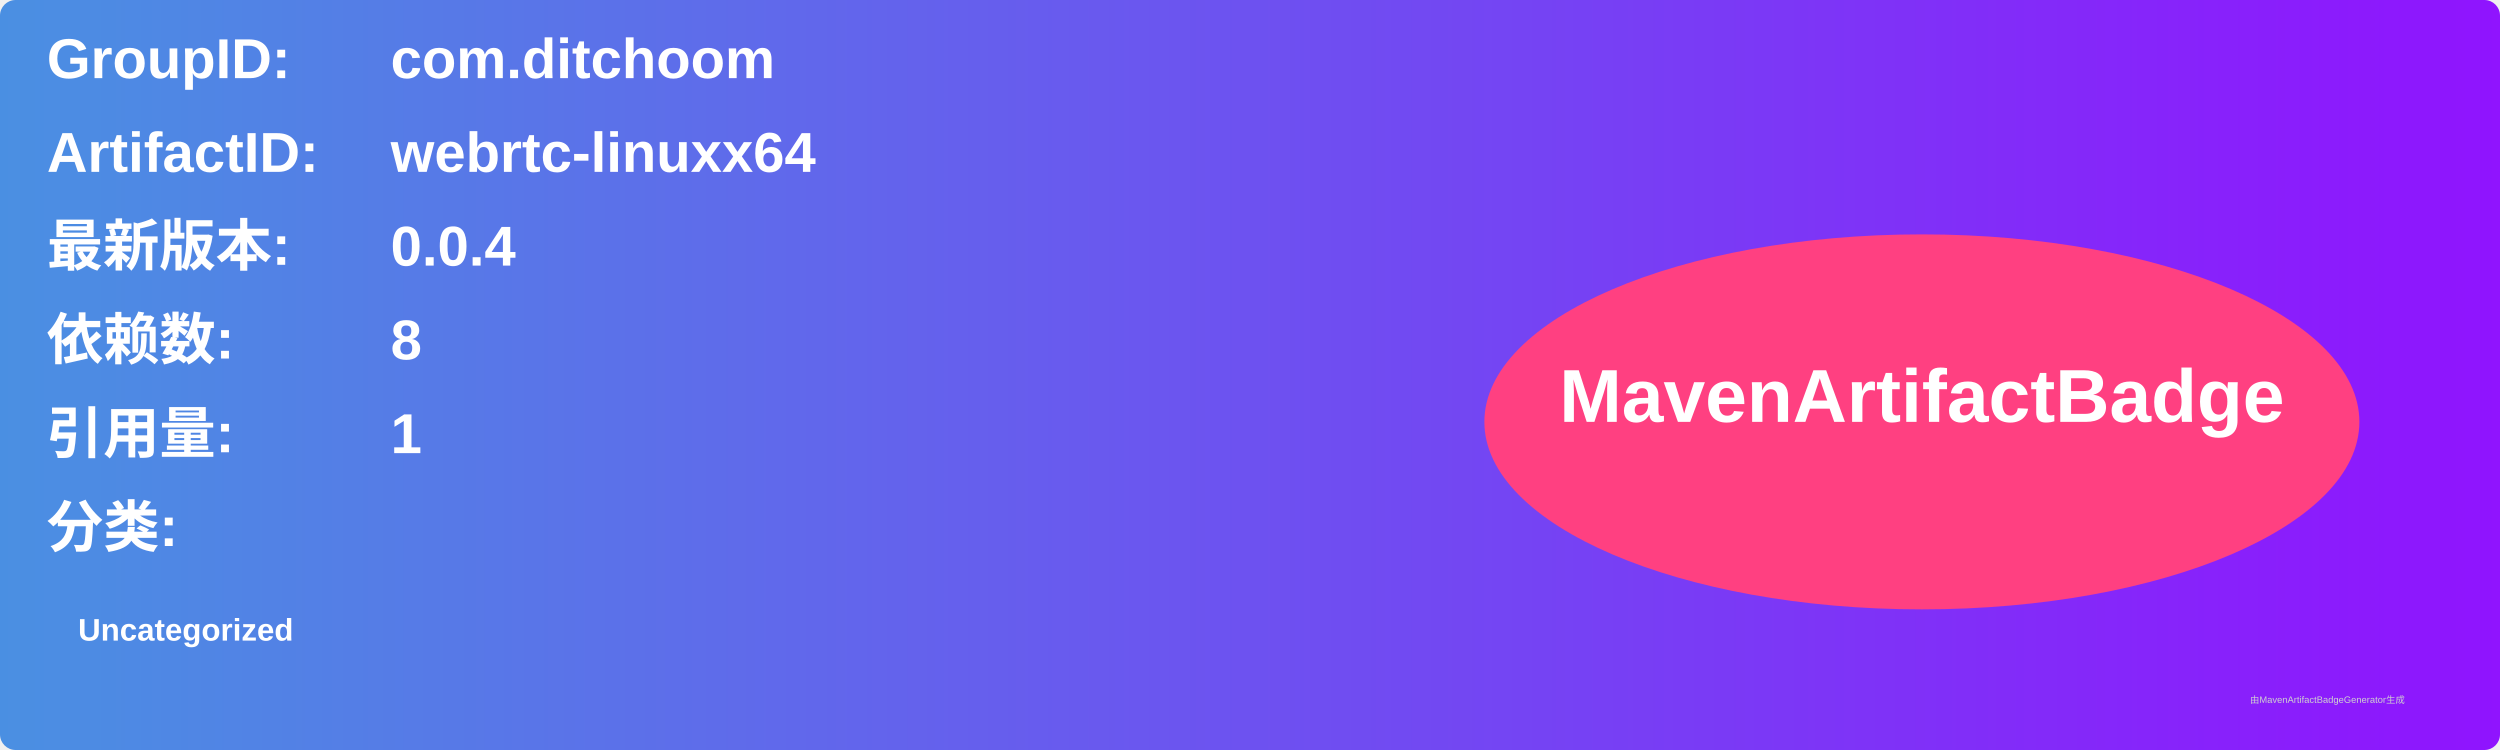
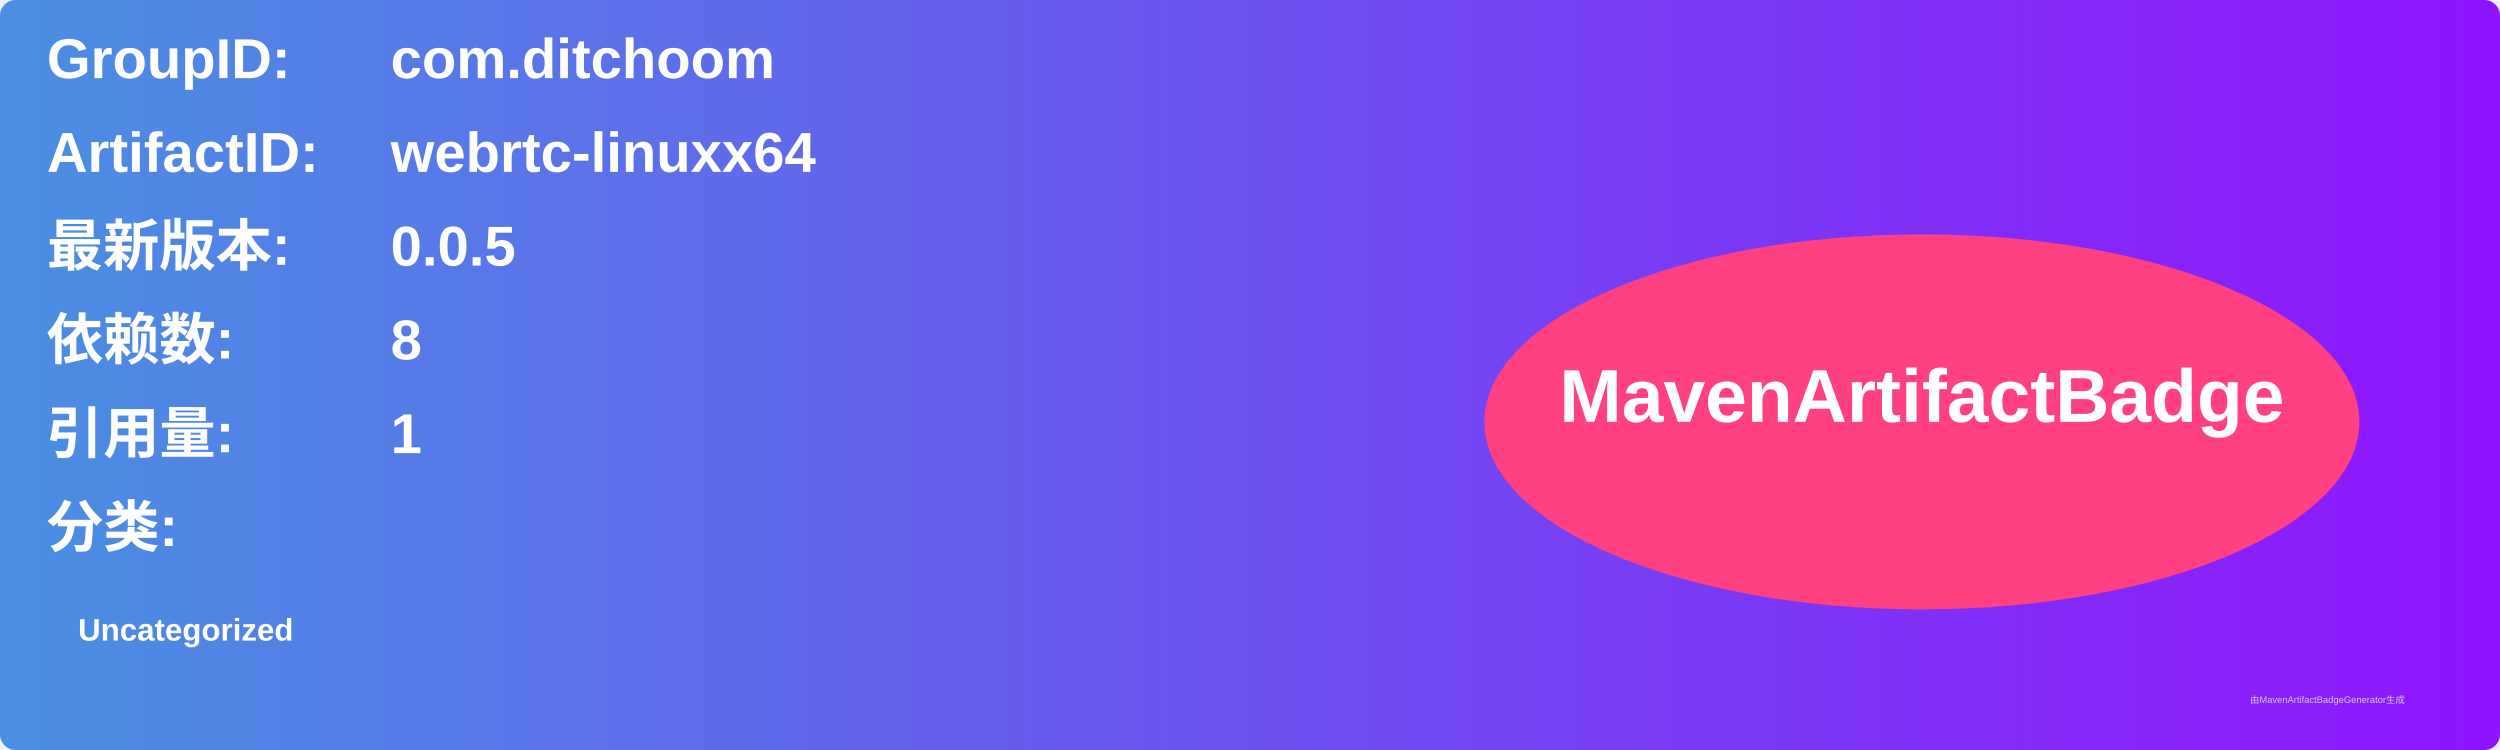
<svg xmlns="http://www.w3.org/2000/svg" width="800" height="240" viewBox="0 0 800 240">
  <linearGradient id="grad" x1="0%" y1="0%" x2="100%" y2="0%">
    <stop offset="0%" stop-color="#4a90e2" />
    <stop offset="100%" stop-color="#9013fe" />
  </linearGradient>
  <rect width="100%" height="100%" rx="5" ry="5" fill="url(#grad)" />
  <g transform="translate(15, 15)">
    <text x="0" y="10" font-family="Arial" font-size="18" fill="white" font-weight="bold" width="260">GroupID:</text>
    <text x="110" y="10" font-family="Arial" font-size="18" fill="white" font-weight="bold" width="460">com.ditchoom</text>
    <text x="0" y="40" font-family="Arial" font-size="18" fill="white" font-weight="bold" width="260">ArtifactID:</text>
    <text x="110" y="40" font-family="Arial" font-size="18" fill="white" font-weight="bold" width="460">webrtc-linuxx64</text>
    <text x="0" y="70" font-family="Arial" font-size="18" fill="white" font-weight="bold">最新版本:</text>
    <text x="110" y="70" font-family="Arial" font-size="18" fill="white" font-weight="bold">
-       <tspan font-weight="bold">0.0.4</tspan>
+       <tspan font-weight="bold">0.0.5</tspan>
    </text>
    <text x="0" y="100" font-family="Arial" font-size="18" fill="white" font-weight="bold">依赖数: </text>
    <text x="110" y="100" font-family="Arial" font-size="18" fill="white">
      <tspan font-weight="bold">8</tspan>
    </text>
    <text x="0" y="130" font-family="Arial" font-size="18" fill="white" font-weight="bold">引用量: </text>
    <text x="110" y="130" font-family="Arial" font-size="18" fill="white">
      <tspan font-weight="bold">1</tspan>
    </text>
    <text x="0" y="160" font-family="Arial" font-size="18" fill="white" font-weight="bold">分类:</text>
    <text x="10" y="190" font-family="Arial" font-size="10" fill="white">
      <tspan font-weight="bold">Uncategorized</tspan>
    </text>
    <ellipse cx="600" cy="120" rx="140" ry="60" fill="#ff4081" />
    <text x="600" y="120" text-anchor="middle" font-family="Arial" font-size="24" fill="white" font-weight="bold">MavenArtifactBadge</text>
  </g>
  <text x="720" y="225" font-family="Arial" font-size="3" fill="#d0d0d0">由MavenArtifactBadgeGenerator生成</text>
</svg>
